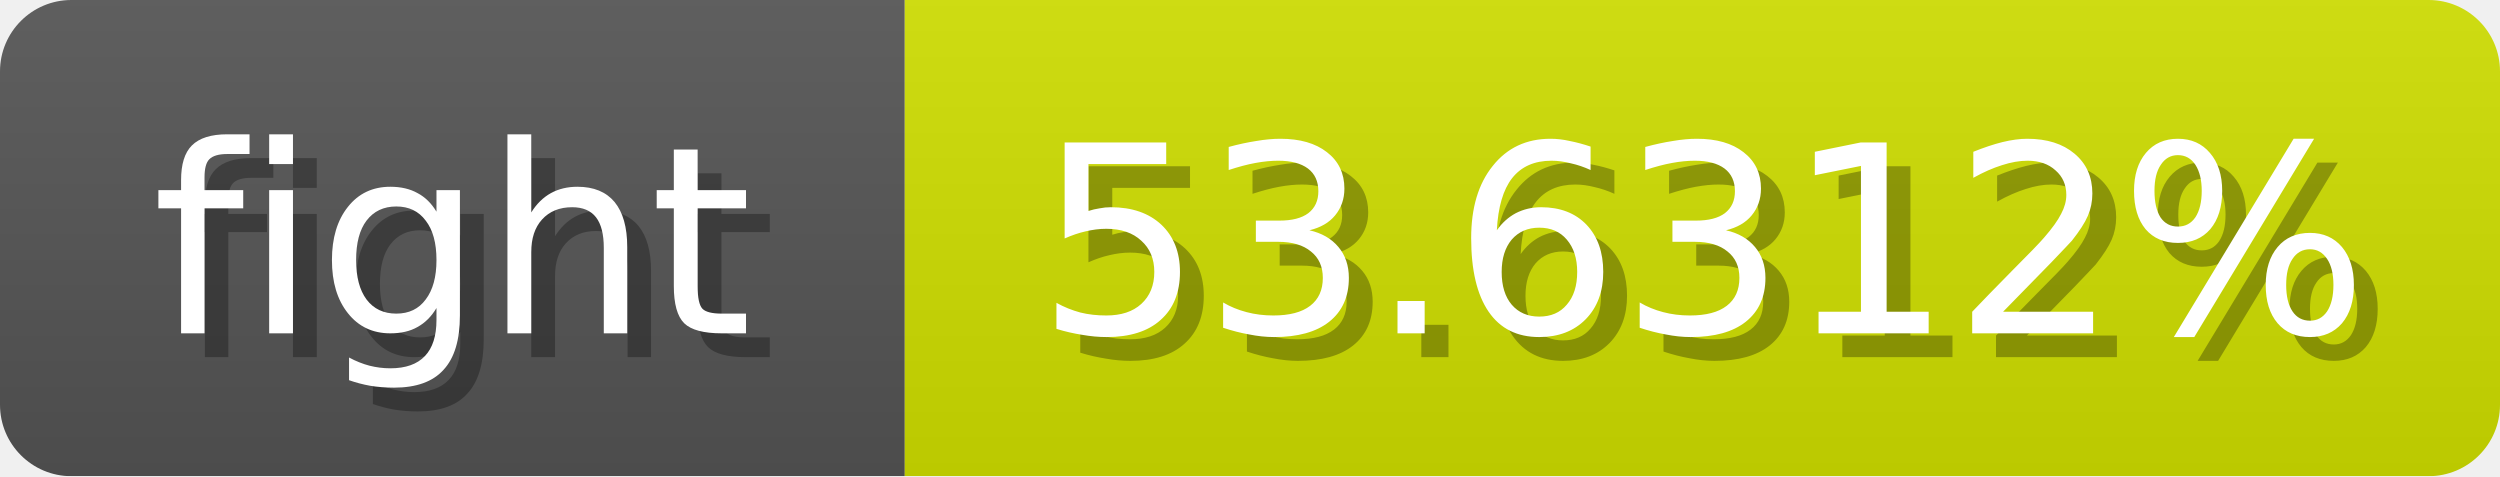
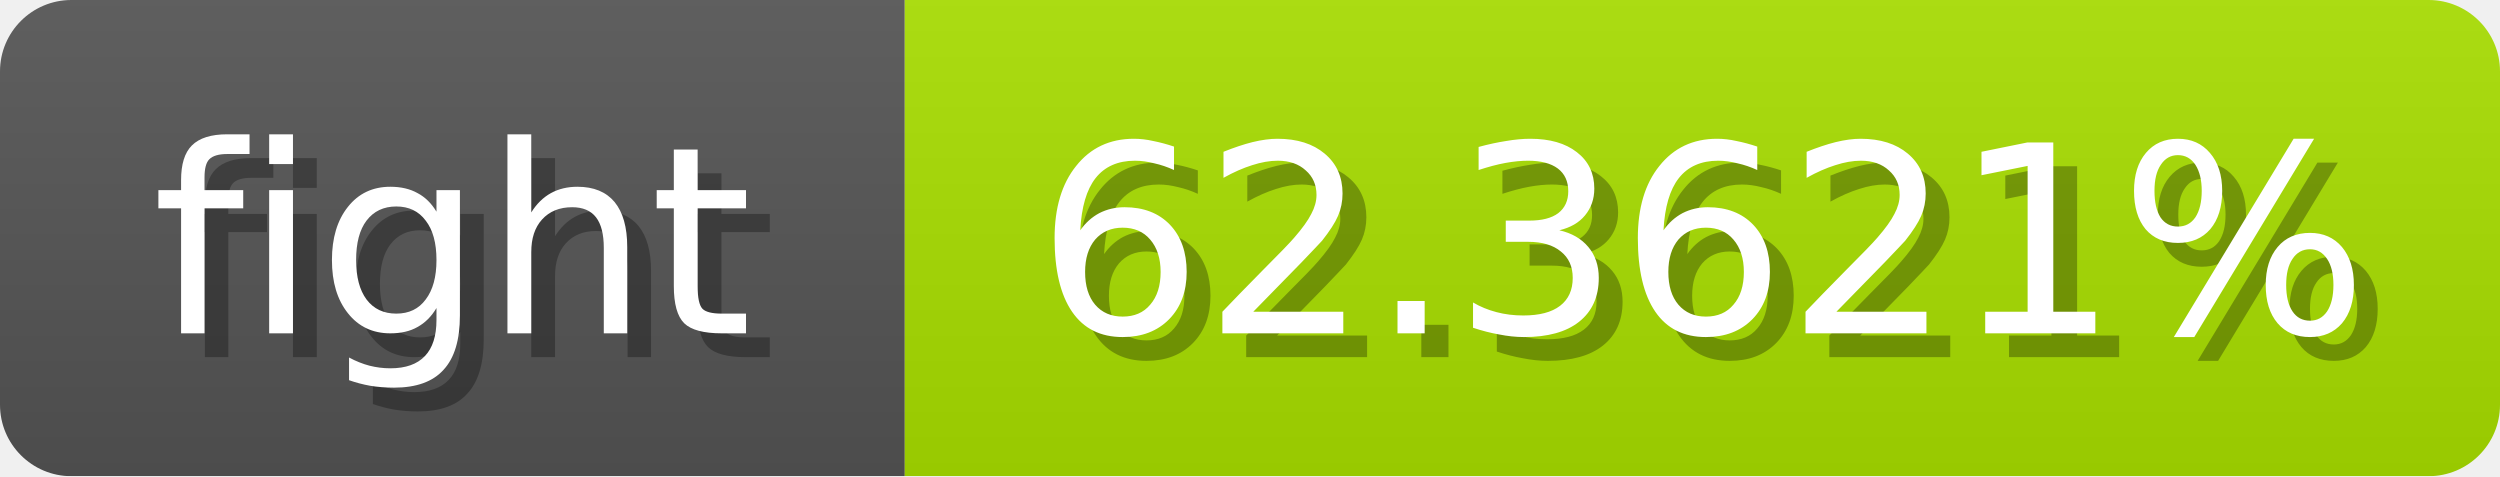
<svg xmlns="http://www.w3.org/2000/svg" width="105" height="20">
  <linearGradient id="b" x2="0" y2="100%">
    <stop offset="0" stop-color="#bbb" stop-opacity=".1" />
    <stop offset="1" stop-opacity=".1" />
  </linearGradient>
  <mask id="anybadge_1">
    <rect width="105" height="20" rx="3" fill="#fff" />
  </mask>
  <g mask="url(#anybadge_1)">
    <path fill="#555" d="M0 0h38v20H0z" />
-     <path fill="#d0e000" d="M38 0h67v20H38z" />
+     <path fill="#a9e000" d="M38 0h67v20H38z" />
    <path fill="url(#b)" d="M0 0h105v20H0z" />
  </g>
  <g fill="#fff" text-anchor="middle" font-family="DejaVu Sans,Verdana,Geneva,sans-serif" font-size="11">
    <text x="20.0" y="15" fill="#010101" fill-opacity=".3">fight</text>
    <text x="19.0" y="14">fight</text>
  </g>
  <g fill="#fff" text-anchor="middle" font-family="DejaVu Sans,Verdana,Geneva,sans-serif" font-size="11">
-     <text x="72.5" y="15" fill="#010101" fill-opacity=".3">53.6312%</text>
-     <text x="71.5" y="14">53.6312%</text>
+     <text x="72.5" y="15" fill="#010101" fill-opacity=".3">62.3621%</text>
+     <text x="71.5" y="14">62.3621%</text>
  </g>
</svg>
